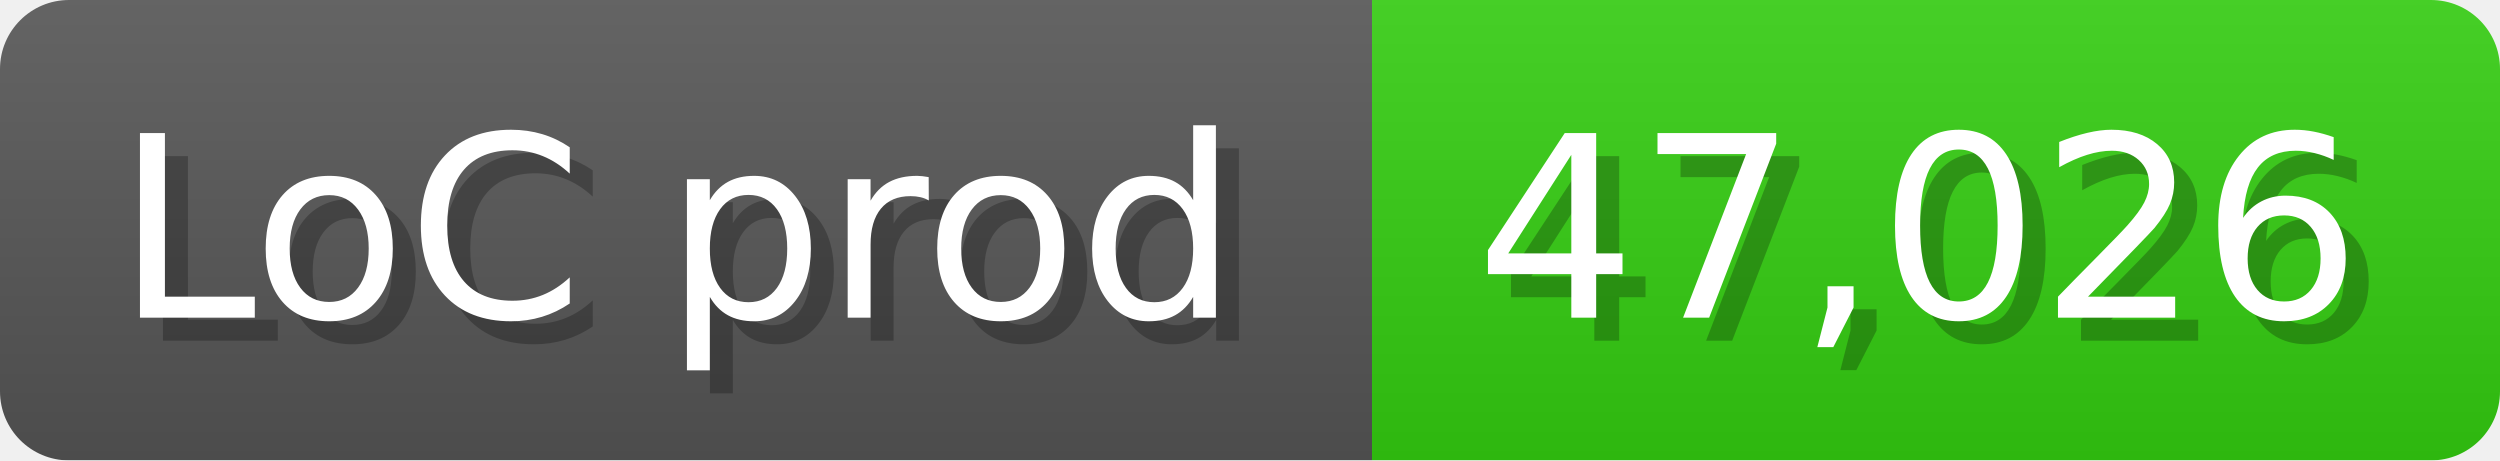
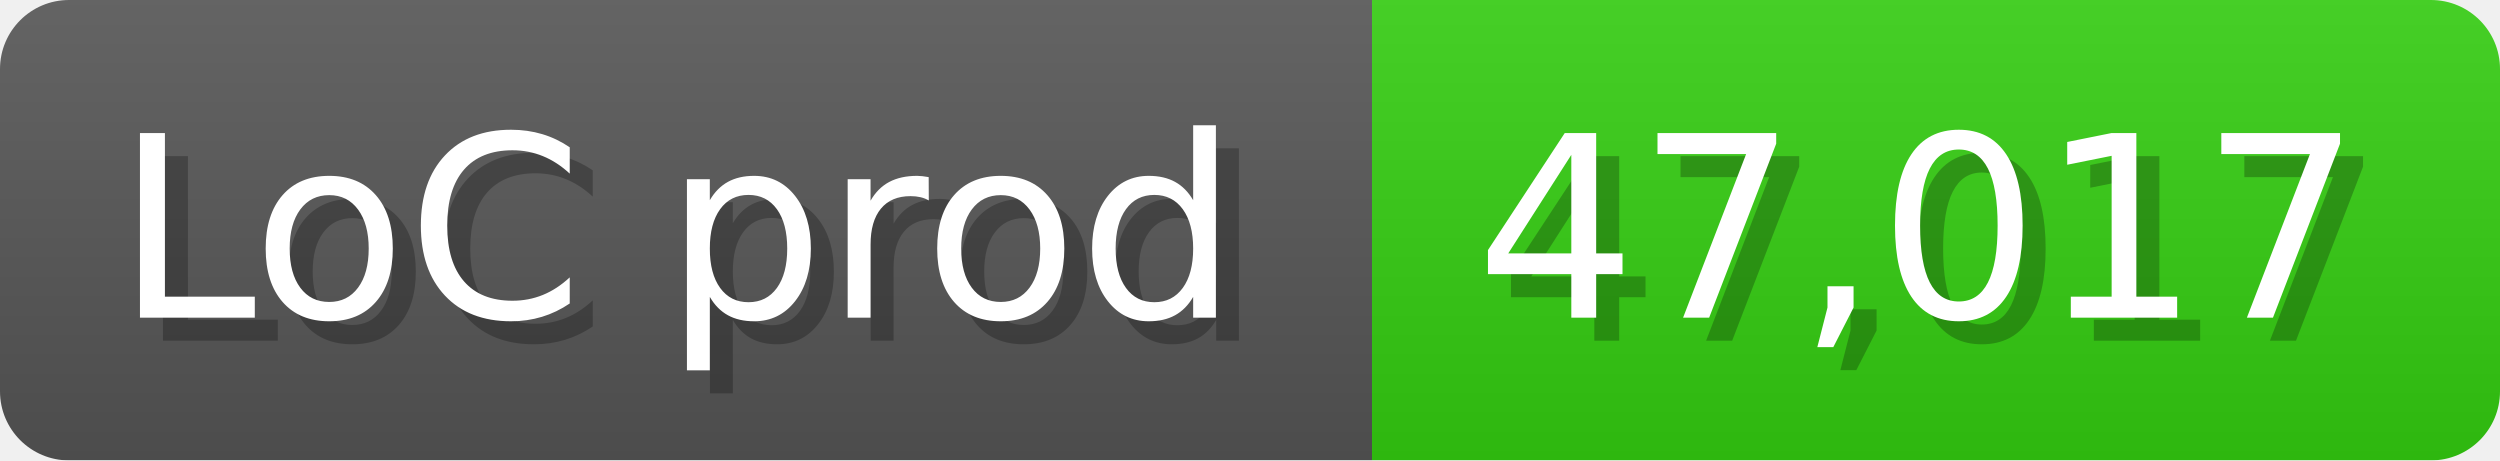
<svg xmlns="http://www.w3.org/2000/svg" width="108.6" height="20" viewBox="0 0 1086 200">
  <linearGradient id="a" x2="0" y2="100%">
    <stop offset="0" stop-opacity=".1" stop-color="#EEE" />
    <stop offset="1" stop-opacity=".1" />
  </linearGradient>
  <mask id="m">
    <rect width="1086" height="200" rx="30" fill="#FFF" />
  </mask>
  <g mask="url(#m)">
    <rect width="596" height="200" fill="#555" />
    <rect width="490" height="200" fill="#3C1" x="596" />
    <rect width="1086" height="200" fill="url(#a)" />
  </g>
  <g fill="#fff" text-anchor="start" font-family="Verdana,DejaVu Sans,sans-serif" font-size="110">
    <text x="60" y="148" textLength="496" fill="#000" opacity="0.25">LoC prod</text>
    <text x="50" y="138" textLength="496">LoC prod</text>
-     <text x="651" y="148" textLength="390" fill="#000" opacity="0.25">47,026</text>
-     <text x="641" y="138" textLength="390">47,026</text>
+     <text x="651" y="148" textLength="390" fill="#000" opacity="0.25">47,017</text>
+     <text x="641" y="138" textLength="390">47,017</text>
  </g>
</svg>
